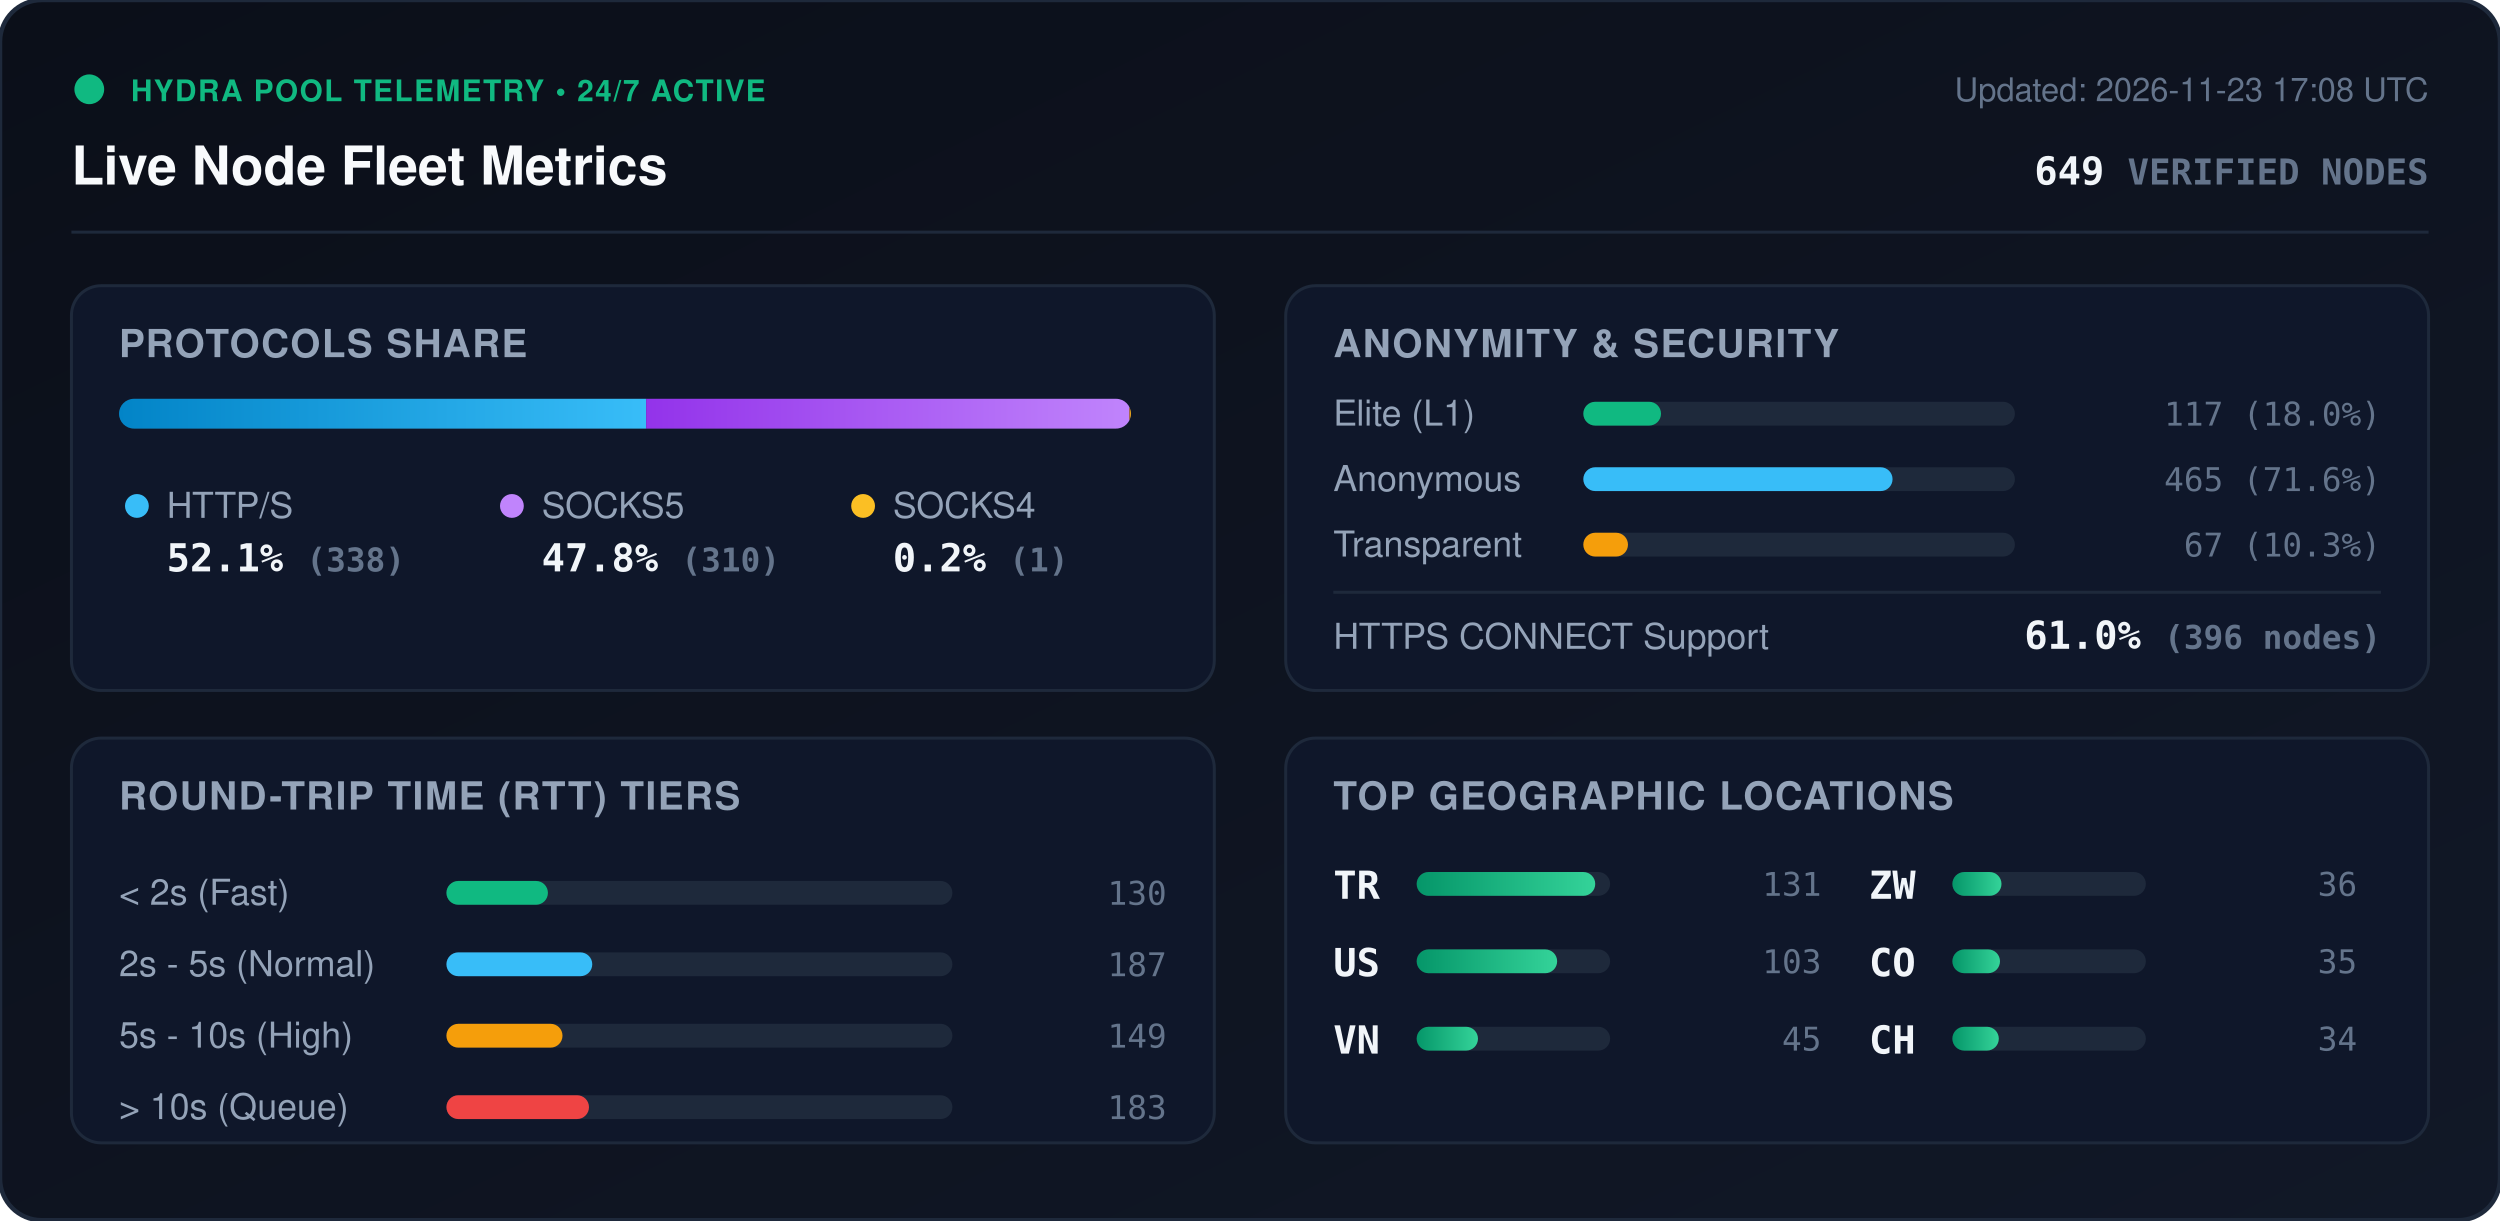
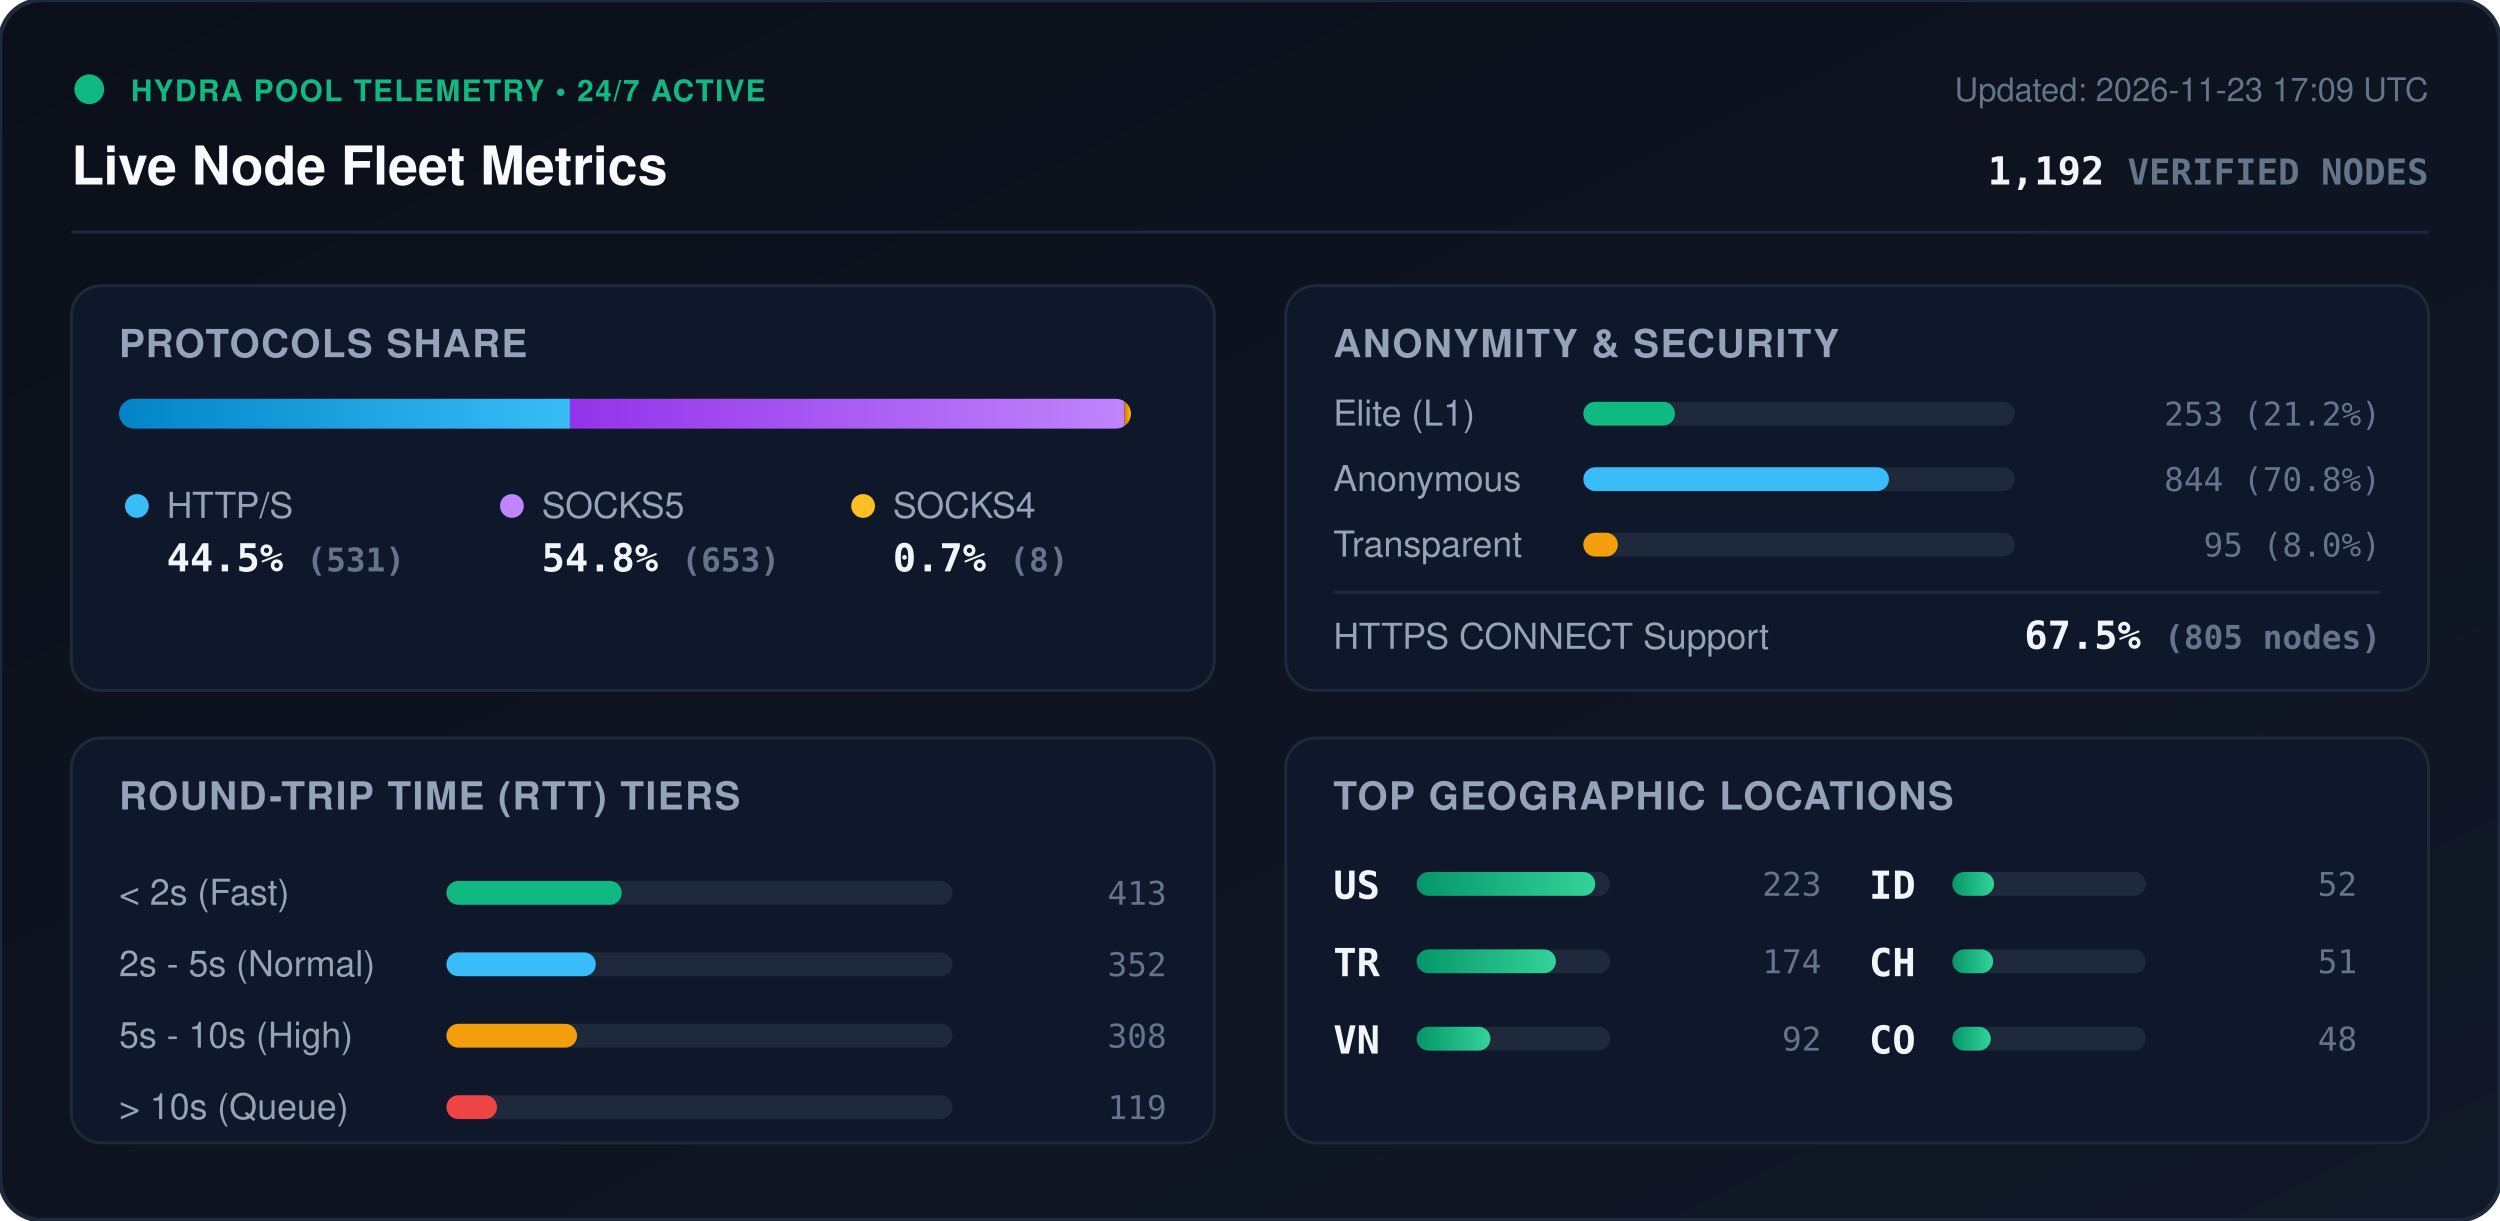
<svg xmlns="http://www.w3.org/2000/svg" viewBox="0 0 840 410" width="840" height="410" style="max-width: 100%; height: auto;">
  <defs>
    <linearGradient id="bg" x1="0%" y1="0%" x2="100%" y2="100%">
      <stop offset="0%" stop-color="#0b0f19" />
      <stop offset="100%" stop-color="#111827" />
    </linearGradient>
    <linearGradient id="bar-http" x1="0%" y1="0%" x2="100%" y2="0%">
      <stop offset="0%" stop-color="#0284c7" />
      <stop offset="100%" stop-color="#38bdf8" />
    </linearGradient>
    <linearGradient id="bar-socks5" x1="0%" y1="0%" x2="100%" y2="0%">
      <stop offset="0%" stop-color="#9333ea" />
      <stop offset="100%" stop-color="#c084fc" />
    </linearGradient>
    <linearGradient id="bar-socks4" x1="0%" y1="0%" x2="100%" y2="0%">
      <stop offset="0%" stop-color="#d97706" />
      <stop offset="100%" stop-color="#fbbf24" />
    </linearGradient>
    <linearGradient id="bar-green" x1="0%" y1="0%" x2="100%" y2="0%">
      <stop offset="0%" stop-color="#059669" />
      <stop offset="100%" stop-color="#34d399" />
    </linearGradient>
    <clipPath id="prog-track-clip">
      <rect width="340.0" height="10" rx="5" />
    </clipPath>
    <style>
      .title { font: 700 18px -apple-system, BlinkMacSystemFont, 'Segoe UI', Helvetica, Arial, sans-serif; fill: #f8fafc; }
      .sub { font: 500 11px -apple-system, BlinkMacSystemFont, 'Segoe UI', Helvetica, Arial, sans-serif; fill: #64748b; }
      .section-hdr { font: 600 13px -apple-system, BlinkMacSystemFont, 'Segoe UI', Helvetica, Arial, sans-serif; fill: #94a3b8; letter-spacing: 0.5px; }
      .metric-val { font: 700 13px -apple-system, BlinkMacSystemFont, 'Segoe UI', Helvetica, Arial, sans-serif; fill: #f1f5f9; }
      .metric-lbl { font: 500 12px -apple-system, BlinkMacSystemFont, 'Segoe UI', Helvetica, Arial, sans-serif; fill: #94a3b8; }
      .badge-txt { font: 700 10px -apple-system, BlinkMacSystemFont, 'Segoe UI', Helvetica, Arial, sans-serif; fill: #10b981; letter-spacing: 0.5px; }
      .mono { font-family: ui-monospace, SFMono-Regular, Menlo, Monaco, Consolas, monospace; }
      .pulse { animation: beacon 2s infinite ease-in-out; }
      @keyframes beacon { 0%, 100% { opacity: 1; } 50% { opacity: 0.35; } }
    </style>
  </defs>
  <rect width="840" height="410" rx="14" fill="url(#bg)" stroke="#1e293b" stroke-width="1.5" />
  <g transform="translate(24, 24)">
    <circle cx="6" cy="6" r="5" fill="#10b981" class="pulse" />
    <text x="20" y="10" class="badge-txt">HYDRA POOL TELEMETRY • 24/7 ACTIVE</text>
    <text x="0" y="38" class="title">Live Node Fleet Metrics</text>
-     <text x="792" y="10" text-anchor="end" class="sub">Updated: 2026-11-23 17:08 UTC</text>
-     <text x="792" y="38" text-anchor="end" class="metric-val mono" fill="#38bdf8">649 <tspan font-size="12" fill="#64748b">VERIFIED NODES</tspan>
+     <text x="792" y="10" text-anchor="end" class="sub">Updated: 2026-11-23 17:09 UTC</text>
+     <text x="792" y="38" text-anchor="end" class="metric-val mono" fill="#38bdf8">1,192 <tspan font-size="12" fill="#64748b">VERIFIED NODES</tspan>
    </text>
  </g>
  <line x1="24" y1="78" x2="816" y2="78" stroke="#1e293b" stroke-width="1" />
  <g transform="translate(24, 96)">
    <rect width="384" height="136" rx="10" fill="#0f172a" stroke="#1e293b" />
    <text x="16" y="24" class="section-hdr">PROTOCOLS SHARE</text>
    <g transform="translate(16, 38)">
      <rect width="340.0" height="10" rx="5" fill="#1e293b" />
      <g clip-path="url(#prog-track-clip)">
-         <rect x="0" width="177.1" height="10" fill="url(#bar-http)" />
-         <rect x="177.1" width="162.4" height="10" fill="url(#bar-socks5)" />
-         <rect x="339.5" width="0.5" height="10" fill="url(#bar-socks4)" />
+         <rect x="0" width="151.5" height="10" fill="url(#bar-http)" />
+         <rect x="151.5" width="186.3" height="10" fill="url(#bar-socks5)" />
+         <rect x="337.8" width="2.3" height="10" fill="url(#bar-socks4)" />
      </g>
    </g>
    <g transform="translate(16, 68)">
      <circle cx="6" cy="6" r="4" fill="#38bdf8" />
      <text x="16" y="10" class="metric-lbl">HTTP/S</text>
-       <text x="16" y="28" class="metric-val mono">52.1% <tspan font-size="11" fill="#64748b">(338)</tspan>
+       <text x="16" y="28" class="metric-val mono">44.5% <tspan font-size="11" fill="#64748b">(531)</tspan>
      </text>
      <circle cx="132" cy="6" r="4" fill="#c084fc" />
      <text x="142" y="10" class="metric-lbl">SOCKS5</text>
-       <text x="142" y="28" class="metric-val mono">47.8% <tspan font-size="11" fill="#64748b">(310)</tspan>
+       <text x="142" y="28" class="metric-val mono">54.8% <tspan font-size="11" fill="#64748b">(653)</tspan>
      </text>
      <circle cx="250" cy="6" r="4" fill="#fbbf24" />
      <text x="260" y="10" class="metric-lbl">SOCKS4</text>
-       <text x="260" y="28" class="metric-val mono">0.2% <tspan font-size="11" fill="#64748b">(1)</tspan>
+       <text x="260" y="28" class="metric-val mono">0.7% <tspan font-size="11" fill="#64748b">(8)</tspan>
      </text>
    </g>
  </g>
  <g transform="translate(432, 96)">
    <rect width="384" height="136" rx="10" fill="#0f172a" stroke="#1e293b" />
    <text x="16" y="24" class="section-hdr">ANONYMITY &amp; SECURITY</text>
    <text x="16" y="47" class="metric-lbl">Elite (L1)</text>
    <rect x="100" y="39" width="145.0" height="8" rx="4" fill="#1e293b" />
-     <rect x="100" y="39" width="26.1" height="8" rx="4" fill="#10b981" />
-     <text x="368" y="47" text-anchor="end" class="mono sub" fill="#e2e8f0">117 (18.0%)</text>
+     <rect x="100" y="39" width="30.8" height="8" rx="4" fill="#10b981" />
+     <text x="368" y="47" text-anchor="end" class="mono sub" fill="#e2e8f0">253 (21.2%)</text>
    <text x="16" y="69" class="metric-lbl">Anonymous</text>
    <rect x="100" y="61" width="145.0" height="8" rx="4" fill="#1e293b" />
-     <rect x="100" y="61" width="103.9" height="8" rx="4" fill="#38bdf8" />
-     <text x="368" y="69" text-anchor="end" class="mono sub" fill="#e2e8f0">465 (71.6%)</text>
+     <rect x="100" y="61" width="102.7" height="8" rx="4" fill="#38bdf8" />
+     <text x="368" y="69" text-anchor="end" class="mono sub" fill="#e2e8f0">844 (70.8%)</text>
    <text x="16" y="91" class="metric-lbl">Transparent</text>
    <rect x="100" y="83" width="145.0" height="8" rx="4" fill="#1e293b" />
-     <rect x="100" y="83" width="15.0" height="8" rx="4" fill="#f59e0b" />
-     <text x="368" y="91" text-anchor="end" class="mono sub" fill="#e2e8f0">67 (10.3%)</text>
+     <rect x="100" y="83" width="11.6" height="8" rx="4" fill="#f59e0b" />
+     <text x="368" y="91" text-anchor="end" class="mono sub" fill="#e2e8f0">95 (8.0%)</text>
    <line x1="16" y1="103" x2="368" y2="103" stroke="#1e293b" stroke-width="1" />
    <text x="16" y="122" class="metric-lbl">HTTPS CONNECT Support</text>
-     <text x="368" y="122" text-anchor="end" class="metric-val mono" fill="#34d399">61.0% <tspan font-size="11" fill="#64748b">(396 nodes)</tspan>
+     <text x="368" y="122" text-anchor="end" class="metric-val mono" fill="#34d399">67.5% <tspan font-size="11" fill="#64748b">(805 nodes)</tspan>
    </text>
  </g>
  <g transform="translate(24, 248)">
    <rect width="384" height="136" rx="10" fill="#0f172a" stroke="#1e293b" />
    <text x="16" y="24" class="section-hdr">ROUND-TRIP TIME (RTT) TIERS</text>
    <g transform="translate(16, 42)">
      <text x="0" y="14" class="metric-lbl">&lt; 2s (Fast)</text>
      <rect x="110" y="6" width="170" height="8" rx="4" fill="#1e293b" />
-       <rect x="110" y="6" width="34.1" height="8" rx="4" fill="#10b981" />
-       <text x="352" y="14" text-anchor="end" class="mono sub">130</text>
+       <rect x="110" y="6" width="58.9" height="8" rx="4" fill="#10b981" />
+       <text x="352" y="14" text-anchor="end" class="mono sub">413</text>
      <text x="0" y="38" class="metric-lbl">2s - 5s (Normal)</text>
      <rect x="110" y="30" width="170" height="8" rx="4" fill="#1e293b" />
-       <rect x="110" y="30" width="49.0" height="8" rx="4" fill="#38bdf8" />
-       <text x="352" y="38" text-anchor="end" class="mono sub">187</text>
+       <rect x="110" y="30" width="50.2" height="8" rx="4" fill="#38bdf8" />
+       <text x="352" y="38" text-anchor="end" class="mono sub">352</text>
      <text x="0" y="62" class="metric-lbl">5s - 10s (High)</text>
      <rect x="110" y="54" width="170" height="8" rx="4" fill="#1e293b" />
-       <rect x="110" y="54" width="39.0" height="8" rx="4" fill="#f59e0b" />
-       <text x="352" y="62" text-anchor="end" class="mono sub">149</text>
+       <rect x="110" y="54" width="43.9" height="8" rx="4" fill="#f59e0b" />
+       <text x="352" y="62" text-anchor="end" class="mono sub">308</text>
      <text x="0" y="86" class="metric-lbl">&gt; 10s (Queue)</text>
      <rect x="110" y="78" width="170" height="8" rx="4" fill="#1e293b" />
-       <rect x="110" y="78" width="47.9" height="8" rx="4" fill="#ef4444" />
-       <text x="352" y="86" text-anchor="end" class="mono sub">183</text>
+       <rect x="110" y="78" width="17.0" height="8" rx="4" fill="#ef4444" />
+       <text x="352" y="86" text-anchor="end" class="mono sub">119</text>
    </g>
  </g>
  <g transform="translate(432, 248)">
    <rect width="384" height="136" rx="10" fill="#0f172a" stroke="#1e293b" />
    <text x="16" y="24" class="section-hdr">TOP GEOGRAPHIC LOCATIONS</text>
    <g transform="translate(16, 42)">
      <g transform="translate(0, 0)">
+         <text x="0" y="12" class="mono metric-val" font-size="12">US</text>
+         <rect x="28" y="3" width="65" height="8" rx="4" fill="#1e293b" />
+         <rect x="28" y="3" width="60.0" height="8" rx="4" fill="url(#bar-green)" />
+         <text x="164" y="11" text-anchor="end" class="mono sub">223</text>
+       </g>
+       <g transform="translate(0, 26)">
        <text x="0" y="12" class="mono metric-val" font-size="12">TR</text>
        <rect x="28" y="3" width="65" height="8" rx="4" fill="#1e293b" />
-         <rect x="28" y="3" width="60.0" height="8" rx="4" fill="url(#bar-green)" />
-         <text x="164" y="11" text-anchor="end" class="mono sub">131</text>
-       </g>
-       <g transform="translate(0, 26)">
-         <text x="0" y="12" class="mono metric-val" font-size="12">US</text>
-         <rect x="28" y="3" width="65" height="8" rx="4" fill="#1e293b" />
-         <rect x="28" y="3" width="47.2" height="8" rx="4" fill="url(#bar-green)" />
-         <text x="164" y="11" text-anchor="end" class="mono sub">103</text>
+         <rect x="28" y="3" width="46.8" height="8" rx="4" fill="url(#bar-green)" />
+         <text x="164" y="11" text-anchor="end" class="mono sub">174</text>
      </g>
      <g transform="translate(0, 52)">
        <text x="0" y="12" class="mono metric-val" font-size="12">VN</text>
        <rect x="28" y="3" width="65" height="8" rx="4" fill="#1e293b" />
-         <rect x="28" y="3" width="20.6" height="8" rx="4" fill="url(#bar-green)" />
-         <text x="164" y="11" text-anchor="end" class="mono sub">45</text>
+         <rect x="28" y="3" width="24.8" height="8" rx="4" fill="url(#bar-green)" />
+         <text x="164" y="11" text-anchor="end" class="mono sub">92</text>
      </g>
      <g transform="translate(180, 0)">
-         <text x="0" y="12" class="mono metric-val" font-size="12">ZW</text>
+         <text x="0" y="12" class="mono metric-val" font-size="12">ID</text>
        <rect x="28" y="3" width="65" height="8" rx="4" fill="#1e293b" />
-         <rect x="28" y="3" width="16.5" height="8" rx="4" fill="url(#bar-green)" />
-         <text x="164" y="11" text-anchor="end" class="mono sub">36</text>
+         <rect x="28" y="3" width="14.0" height="8" rx="4" fill="url(#bar-green)" />
+         <text x="164" y="11" text-anchor="end" class="mono sub">52</text>
      </g>
      <g transform="translate(180, 26)">
+         <text x="0" y="12" class="mono metric-val" font-size="12">CH</text>
+         <rect x="28" y="3" width="65" height="8" rx="4" fill="#1e293b" />
+         <rect x="28" y="3" width="13.7" height="8" rx="4" fill="url(#bar-green)" />
+         <text x="164" y="11" text-anchor="end" class="mono sub">51</text>
+       </g>
+       <g transform="translate(180, 52)">
        <text x="0" y="12" class="mono metric-val" font-size="12">CO</text>
        <rect x="28" y="3" width="65" height="8" rx="4" fill="#1e293b" />
-         <rect x="28" y="3" width="16.0" height="8" rx="4" fill="url(#bar-green)" />
-         <text x="164" y="11" text-anchor="end" class="mono sub">35</text>
-       </g>
-       <g transform="translate(180, 52)">
-         <text x="0" y="12" class="mono metric-val" font-size="12">CH</text>
-         <rect x="28" y="3" width="65" height="8" rx="4" fill="#1e293b" />
-         <rect x="28" y="3" width="15.6" height="8" rx="4" fill="url(#bar-green)" />
-         <text x="164" y="11" text-anchor="end" class="mono sub">34</text>
+         <rect x="28" y="3" width="12.9" height="8" rx="4" fill="url(#bar-green)" />
+         <text x="164" y="11" text-anchor="end" class="mono sub">48</text>
      </g>
    </g>
  </g>
</svg>
